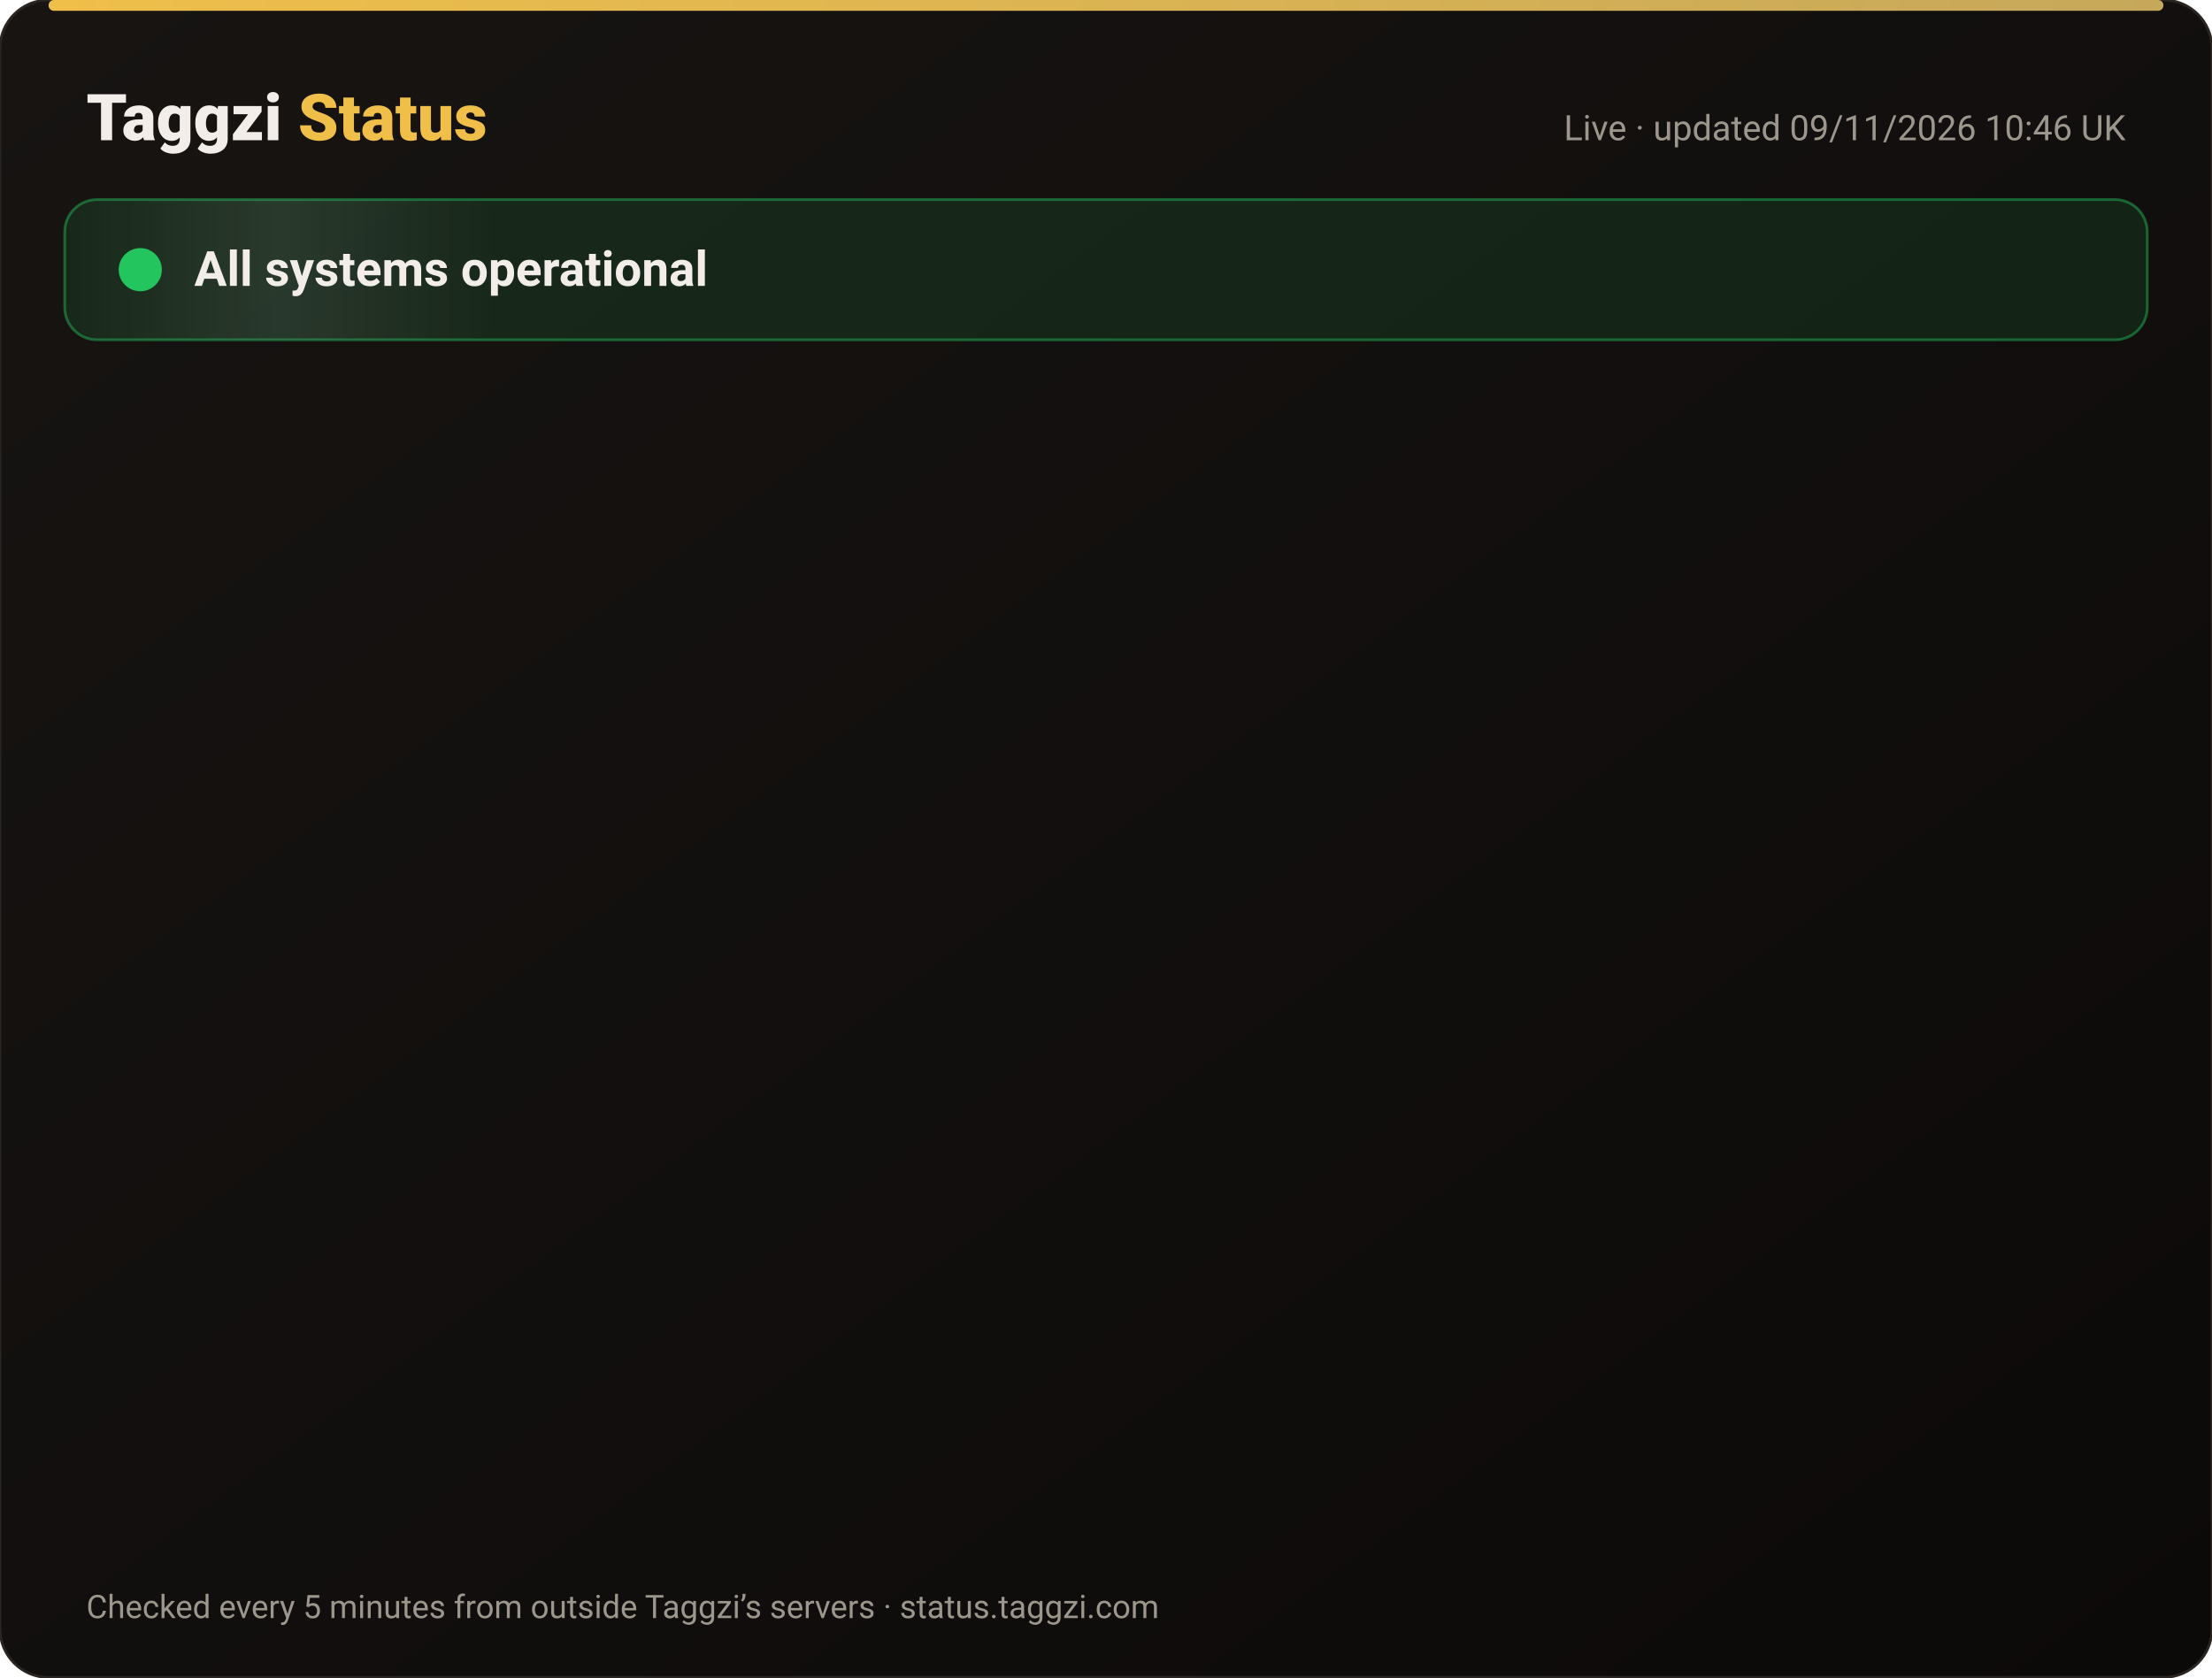
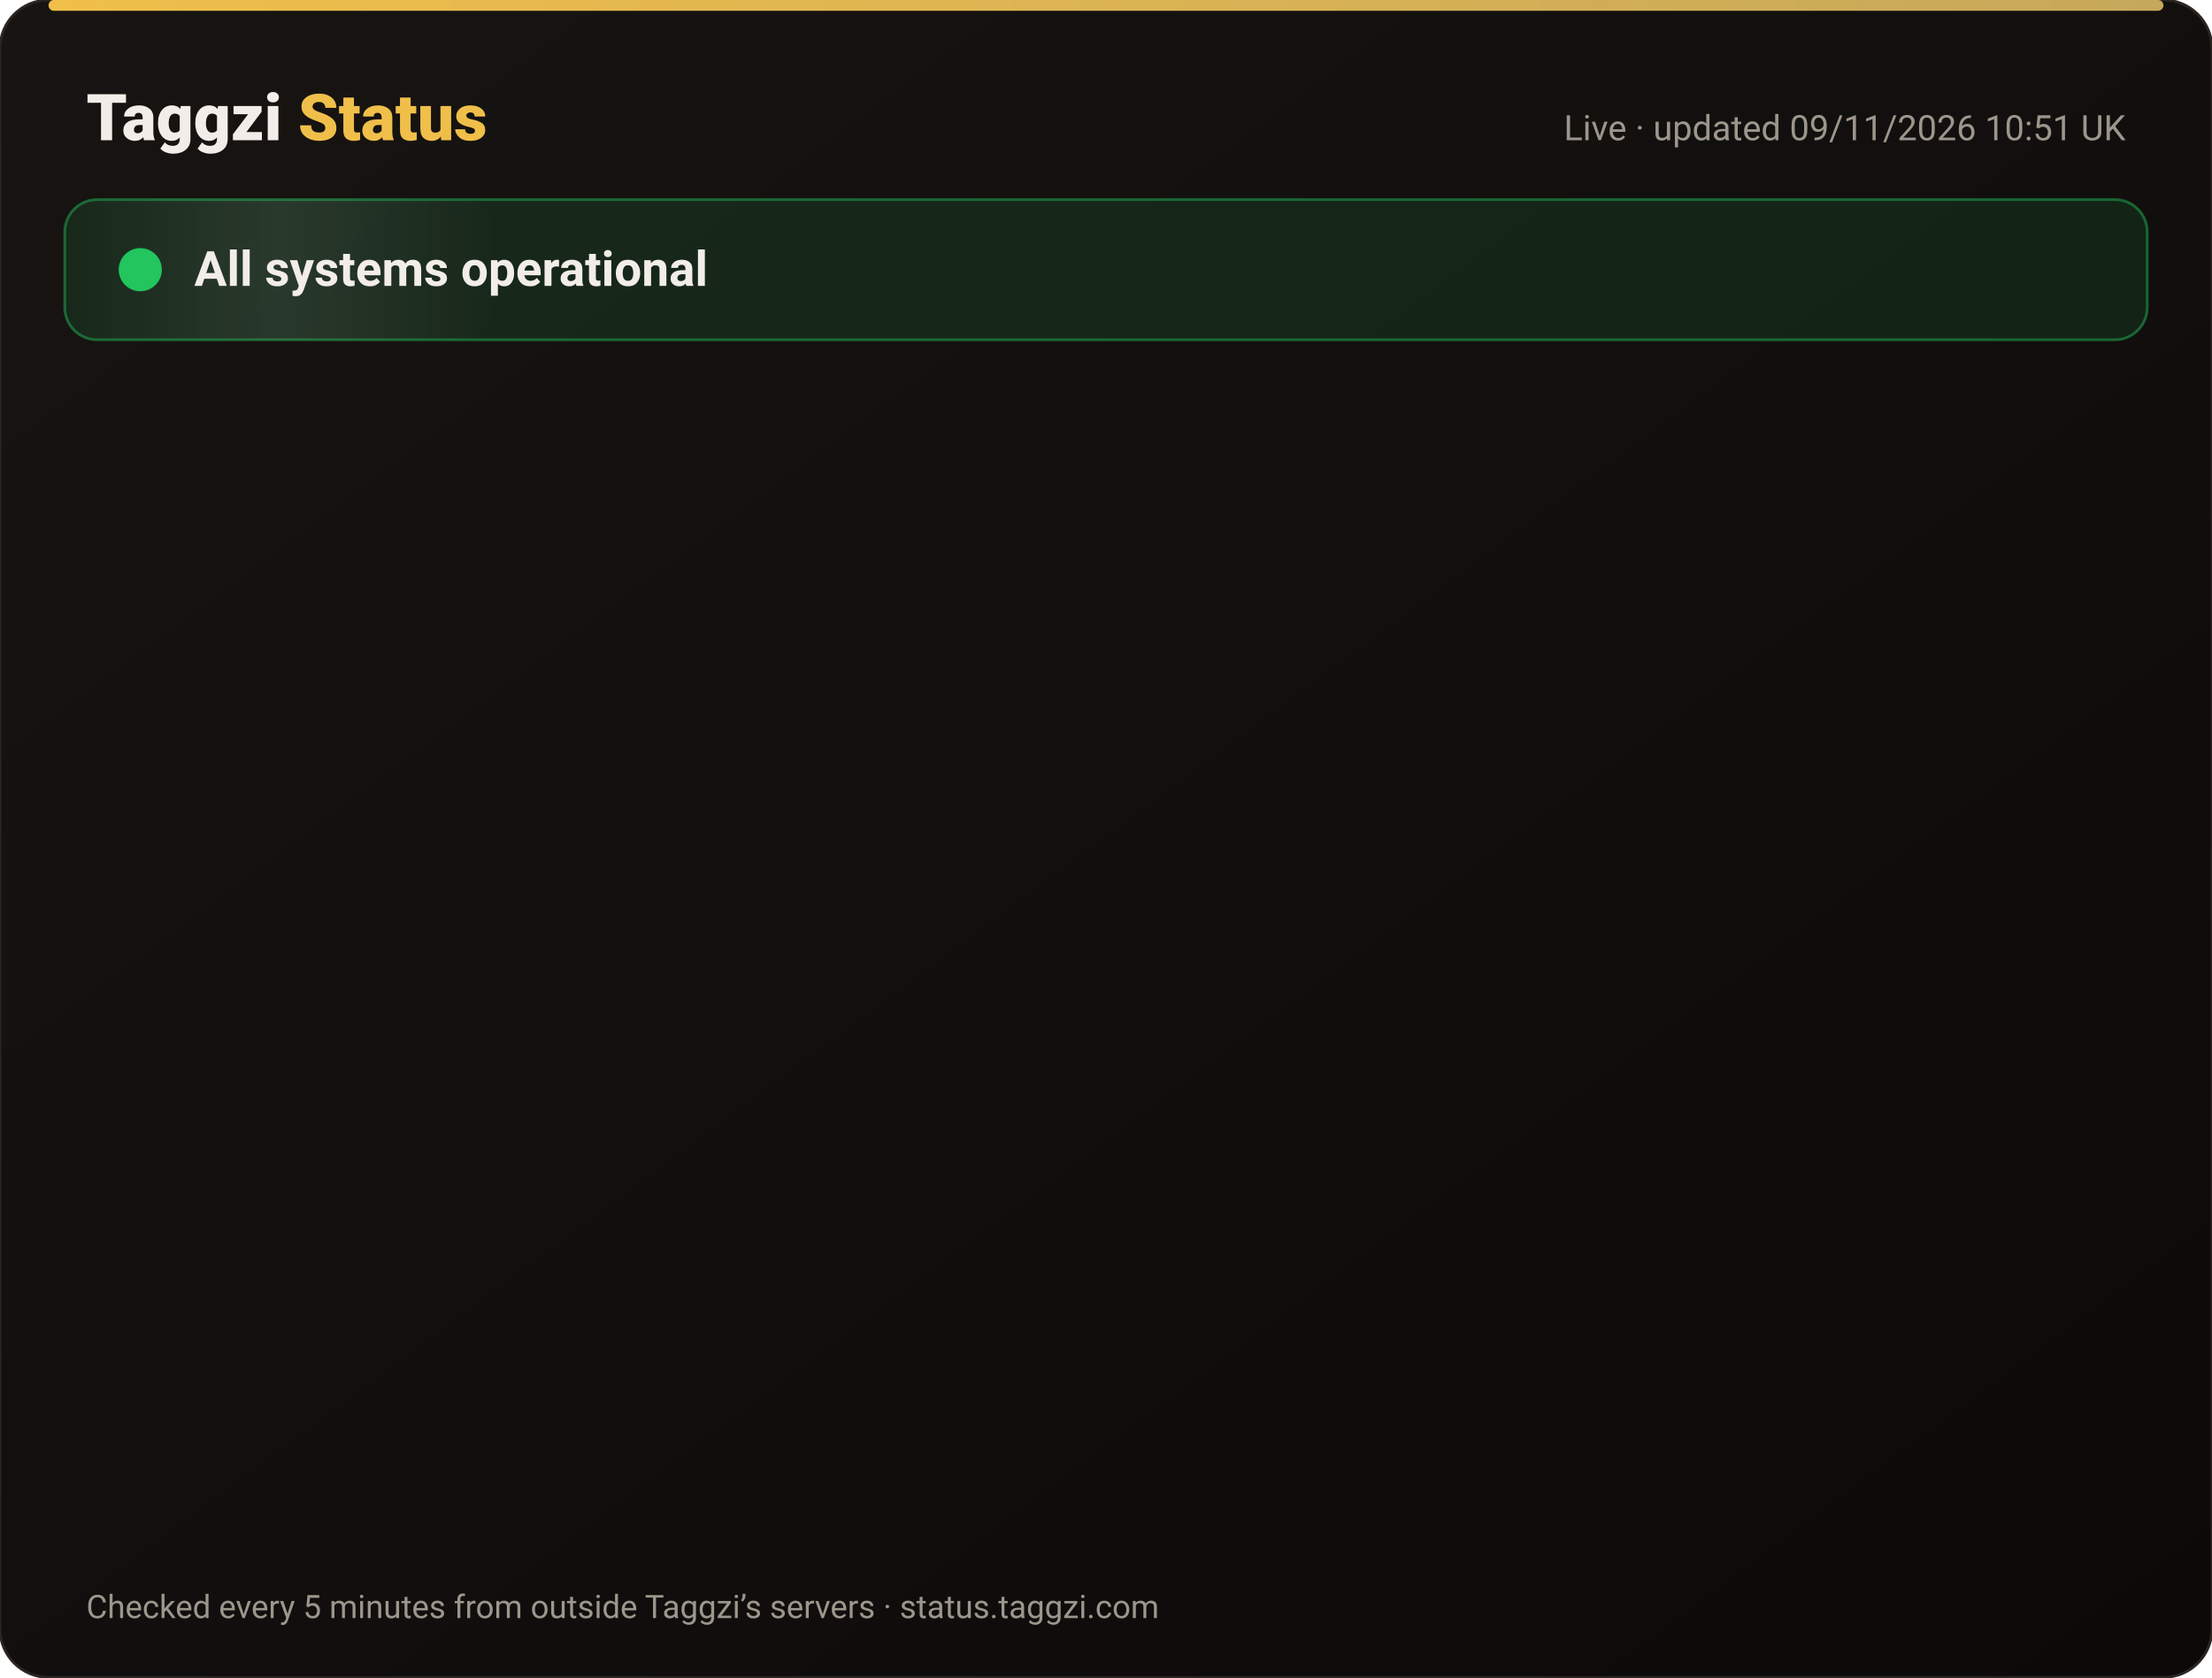
<svg xmlns="http://www.w3.org/2000/svg" width="820" height="622" viewBox="0 0 820 622" font-family="-apple-system,Segoe UI,Roboto,Helvetica,Arial,sans-serif">
  <defs>
    <linearGradient id="bg" x1="0" y1="0" x2="1" y2="1">
      <stop offset="0" stop-color="#171412" />
      <stop offset="1" stop-color="#0C0A09" />
    </linearGradient>
    <linearGradient id="gold" x1="0" x2="1">
      <stop offset="0" stop-color="#F0BF4A" />
      <stop offset="1" stop-color="#c6a85b" />
    </linearGradient>
    <linearGradient id="shine" x1="0" x2="1">
      <stop offset="0" stop-color="#fff" stop-opacity="0" />
      <stop offset=".5" stop-color="#fff" stop-opacity=".08" />
      <stop offset="1" stop-color="#fff" stop-opacity="0" />
    </linearGradient>
  </defs>
  <rect width="820" height="622" rx="18" fill="url(#bg)" stroke="#2a2521" />
  <rect x="18" y="0" width="784" height="4" rx="2" fill="url(#gold)" />
  <text x="32" y="52" font-size="24" font-weight="800" fill="#F2EDE8">Taggzi <tspan fill="#F0BF4A">Status</tspan>
  </text>
-   <text x="788" y="52" font-size="13" fill="#9C968C" text-anchor="end">Live · updated 09/11/2026 10:46 UK</text>
+   <text x="788" y="52" font-size="13" fill="#9C968C" text-anchor="end">Live · updated 09/11/2026 10:51 UK</text>
  <rect x="24" y="74" width="772" height="52" rx="12" fill="#22c55e" fill-opacity=".12" stroke="#22c55e" stroke-opacity=".45" />
  <rect x="24" y="74" width="160" height="52" rx="12" fill="url(#shine)">
    <animate attributeName="x" from="-160" to="820" dur="4s" repeatCount="indefinite" />
  </rect>
  <circle cx="52" cy="100" r="7" fill="#22c55e" />
  <circle cx="52" cy="100" r="7" fill="none" stroke="#22c55e" stroke-width="2">
    <animate attributeName="r" values="7;15;7" dur="2s" repeatCount="indefinite" />
    <animate attributeName="opacity" values=".9;0;.9" dur="2s" repeatCount="indefinite" />
  </circle>
  <text x="72" y="106" font-size="18" font-weight="700" fill="#F2EDE8">All systems operational</text>
  <g opacity="0">
    <animate attributeName="opacity" from="0" to="1" begin="0.00s" dur=".6s" fill="freeze" />
    <line x1="32" y1="188" x2="788" y2="188" stroke="#2a2521" />
    <circle cx="44" cy="166" r="6" fill="#22c55e">
      <animate attributeName="opacity" values="1;.45;1" dur="2.4s" begin="0.00s" repeatCount="indefinite" />
    </circle>
    <text x="62" y="171" font-size="15" font-weight="650" fill="#F2EDE8">Website</text>
    <text x="630" y="171" font-size="13" fill="#9C968C" text-anchor="end">99.97% uptime</text>
    <rect x="648" y="154" width="140" height="24" rx="12" fill="#22c55e" fill-opacity=".14" stroke="#22c55e" stroke-opacity=".5" />
    <text x="718" y="171" font-size="12" font-weight="700" fill="#22c55e" text-anchor="middle">Operational</text>
  </g>
  <g opacity="0">
    <animate attributeName="opacity" from="0" to="1" begin="0.15s" dur=".6s" fill="freeze" />
    <line x1="32" y1="234" x2="788" y2="234" stroke="#2a2521" />
    <circle cx="44" cy="212" r="6" fill="#22c55e">
      <animate attributeName="opacity" values="1;.45;1" dur="2.4s" begin="0.15s" repeatCount="indefinite" />
    </circle>
    <text x="62" y="217" font-size="15" font-weight="650" fill="#F2EDE8">Tag scans</text>
    <text x="630" y="217" font-size="13" fill="#9C968C" text-anchor="end">99.97% uptime</text>
    <rect x="648" y="200" width="140" height="24" rx="12" fill="#22c55e" fill-opacity=".14" stroke="#22c55e" stroke-opacity=".5" />
    <text x="718" y="217" font-size="12" font-weight="700" fill="#22c55e" text-anchor="middle">Operational</text>
  </g>
  <g opacity="0">
    <animate attributeName="opacity" from="0" to="1" begin="0.30s" dur=".6s" fill="freeze" />
    <line x1="32" y1="280" x2="788" y2="280" stroke="#2a2521" />
    <circle cx="44" cy="258" r="6" fill="#22c55e">
      <animate attributeName="opacity" values="1;.45;1" dur="2.4s" begin="0.30s" repeatCount="indefinite" />
    </circle>
    <text x="62" y="263" font-size="15" font-weight="650" fill="#F2EDE8">Manual tag lookup</text>
    <text x="630" y="263" font-size="13" fill="#9C968C" text-anchor="end">99.97% uptime</text>
    <rect x="648" y="246" width="140" height="24" rx="12" fill="#22c55e" fill-opacity=".14" stroke="#22c55e" stroke-opacity=".5" />
    <text x="718" y="263" font-size="12" font-weight="700" fill="#22c55e" text-anchor="middle">Operational</text>
  </g>
  <g opacity="0">
    <animate attributeName="opacity" from="0" to="1" begin="0.45s" dur=".6s" fill="freeze" />
    <line x1="32" y1="326" x2="788" y2="326" stroke="#2a2521" />
    <circle cx="44" cy="304" r="6" fill="#22c55e">
      <animate attributeName="opacity" values="1;.45;1" dur="2.4s" begin="0.45s" repeatCount="indefinite" />
    </circle>
    <text x="62" y="309" font-size="15" font-weight="650" fill="#F2EDE8">App &amp; login</text>
    <text x="630" y="309" font-size="13" fill="#9C968C" text-anchor="end">99.97% uptime</text>
    <rect x="648" y="292" width="140" height="24" rx="12" fill="#22c55e" fill-opacity=".14" stroke="#22c55e" stroke-opacity=".5" />
    <text x="718" y="309" font-size="12" font-weight="700" fill="#22c55e" text-anchor="middle">Operational</text>
  </g>
  <g opacity="0">
    <animate attributeName="opacity" from="0" to="1" begin="0.60s" dur=".6s" fill="freeze" />
    <line x1="32" y1="372" x2="788" y2="372" stroke="#2a2521" />
    <circle cx="44" cy="350" r="6" fill="#22c55e">
      <animate attributeName="opacity" values="1;.45;1" dur="2.4s" begin="0.60s" repeatCount="indefinite" />
    </circle>
    <text x="62" y="355" font-size="15" font-weight="650" fill="#F2EDE8">Community alerts</text>
    <text x="630" y="355" font-size="13" fill="#9C968C" text-anchor="end">99.97% uptime</text>
    <rect x="648" y="338" width="140" height="24" rx="12" fill="#22c55e" fill-opacity=".14" stroke="#22c55e" stroke-opacity=".5" />
    <text x="718" y="355" font-size="12" font-weight="700" fill="#22c55e" text-anchor="middle">Operational</text>
  </g>
  <g opacity="0">
    <animate attributeName="opacity" from="0" to="1" begin="0.75s" dur=".6s" fill="freeze" />
    <line x1="32" y1="418" x2="788" y2="418" stroke="#2a2521" />
    <circle cx="44" cy="396" r="6" fill="#22c55e">
      <animate attributeName="opacity" values="1;.45;1" dur="2.4s" begin="0.75s" repeatCount="indefinite" />
    </circle>
    <text x="62" y="401" font-size="15" font-weight="650" fill="#F2EDE8">Private calling</text>
    <text x="630" y="401" font-size="13" fill="#9C968C" text-anchor="end">99.97% uptime</text>
    <rect x="648" y="384" width="140" height="24" rx="12" fill="#22c55e" fill-opacity=".14" stroke="#22c55e" stroke-opacity=".5" />
    <text x="718" y="401" font-size="12" font-weight="700" fill="#22c55e" text-anchor="middle">Operational</text>
  </g>
  <g opacity="0">
    <animate attributeName="opacity" from="0" to="1" begin="0.90s" dur=".6s" fill="freeze" />
    <line x1="32" y1="464" x2="788" y2="464" stroke="#2a2521" />
    <circle cx="44" cy="442" r="6" fill="#22c55e">
      <animate attributeName="opacity" values="1;.45;1" dur="2.4s" begin="0.90s" repeatCount="indefinite" />
    </circle>
    <text x="62" y="447" font-size="15" font-weight="650" fill="#F2EDE8">Payments</text>
    <text x="630" y="447" font-size="13" fill="#9C968C" text-anchor="end">99.96% uptime</text>
    <rect x="648" y="430" width="140" height="24" rx="12" fill="#22c55e" fill-opacity=".14" stroke="#22c55e" stroke-opacity=".5" />
    <text x="718" y="447" font-size="12" font-weight="700" fill="#22c55e" text-anchor="middle">Operational</text>
  </g>
  <g opacity="0">
    <animate attributeName="opacity" from="0" to="1" begin="1.05s" dur=".6s" fill="freeze" />
    <line x1="32" y1="510" x2="788" y2="510" stroke="#2a2521" />
    <circle cx="44" cy="488" r="6" fill="#22c55e">
      <animate attributeName="opacity" values="1;.45;1" dur="2.4s" begin="1.05s" repeatCount="indefinite" />
    </circle>
    <text x="62" y="493" font-size="15" font-weight="650" fill="#F2EDE8">Email &amp; support</text>
    <text x="630" y="493" font-size="13" fill="#9C968C" text-anchor="end">99.97% uptime</text>
    <rect x="648" y="476" width="140" height="24" rx="12" fill="#22c55e" fill-opacity=".14" stroke="#22c55e" stroke-opacity=".5" />
    <text x="718" y="493" font-size="12" font-weight="700" fill="#22c55e" text-anchor="middle">Operational</text>
  </g>
  <g opacity="0">
    <animate attributeName="opacity" from="0" to="1" begin="1.20s" dur=".6s" fill="freeze" />
    <line x1="32" y1="556" x2="788" y2="556" stroke="#2a2521" />
    <circle cx="44" cy="534" r="6" fill="#22c55e">
      <animate attributeName="opacity" values="1;.45;1" dur="2.4s" begin="1.20s" repeatCount="indefinite" />
    </circle>
    <text x="62" y="539" font-size="15" font-weight="650" fill="#F2EDE8">Secure connection (SSL)</text>
    <text x="630" y="539" font-size="13" fill="#9C968C" text-anchor="end">100.00% uptime</text>
    <rect x="648" y="522" width="140" height="24" rx="12" fill="#22c55e" fill-opacity=".14" stroke="#22c55e" stroke-opacity=".5" />
    <text x="718" y="539" font-size="12" font-weight="700" fill="#22c55e" text-anchor="middle">Operational</text>
  </g>
  <text x="32" y="600" font-size="12" fill="#9C968C">Checked every 5 minutes from outside Taggzi’s servers · status.taggzi.com</text>
</svg>
